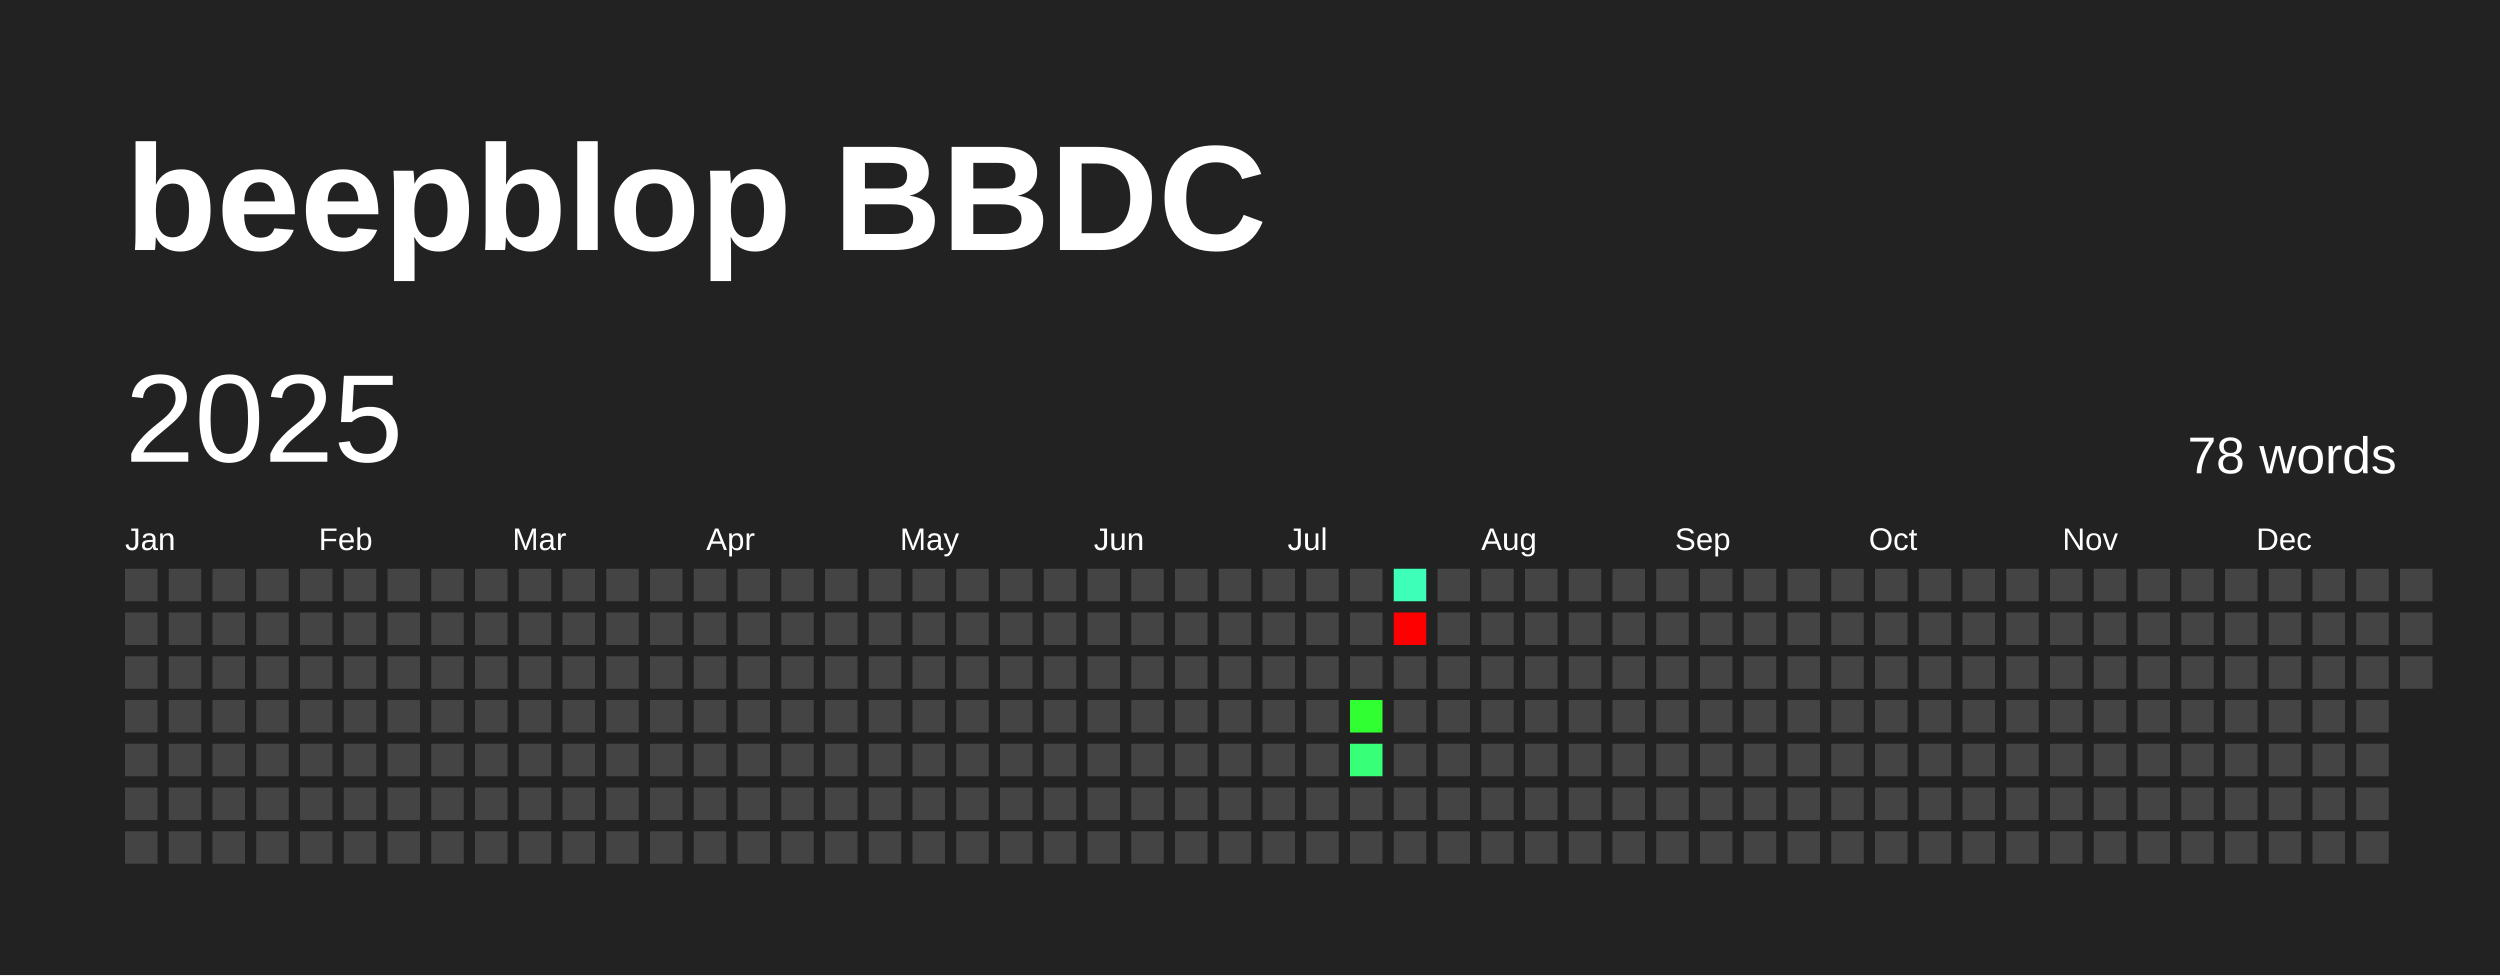
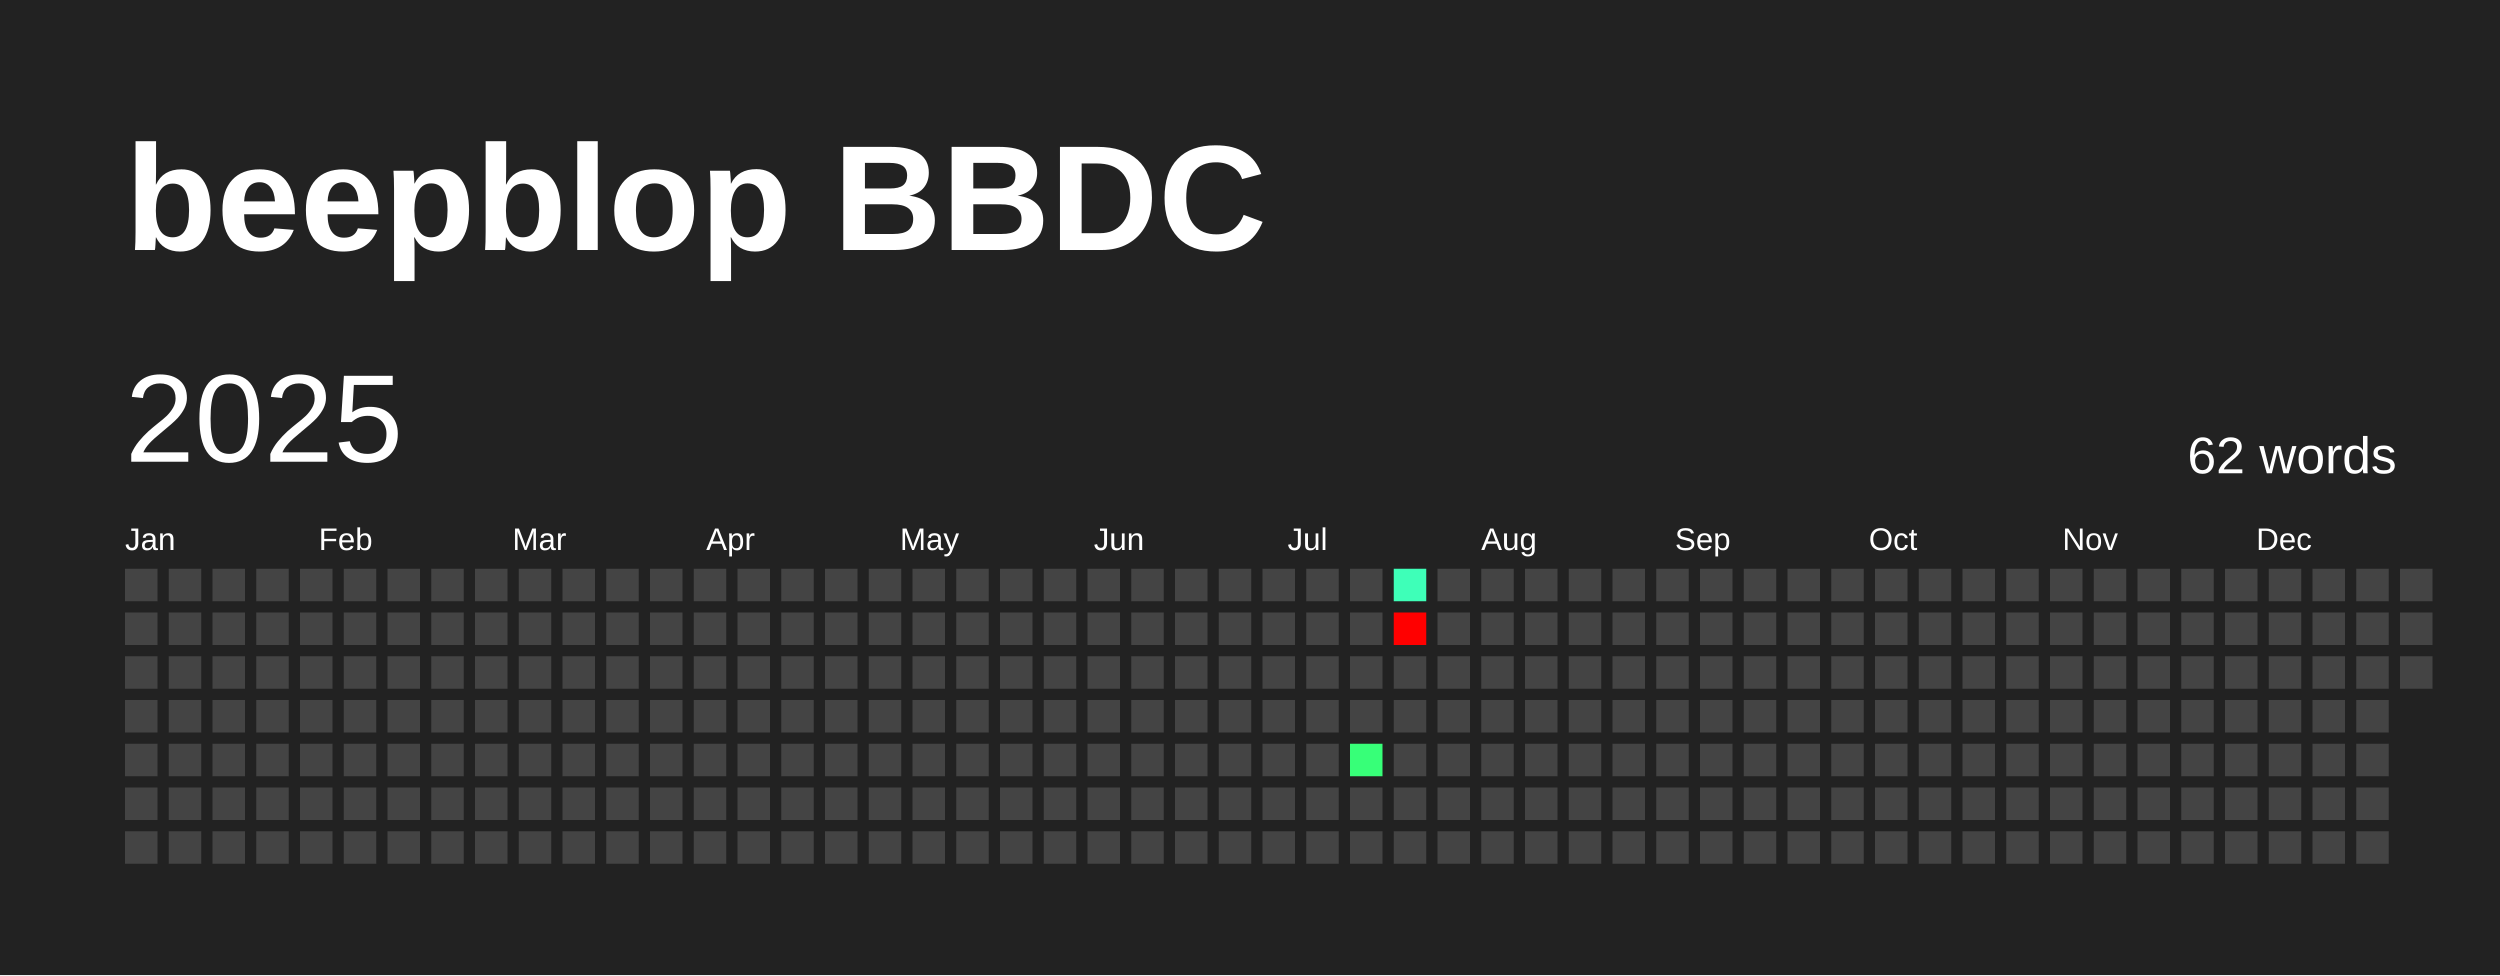
<svg xmlns="http://www.w3.org/2000/svg" baseProfile="full" height="78mm" version="1.1" viewBox="0,0,200,78" width="200mm">
  <defs />
  <rect fill="#222222" height="78" width="200" x="0" y="0" />
  <text fill="#FFFFFF" style="font-size:12px; font-family:Arial; font-weight:bold;" x="10" y="20">beepblop BBDC</text>
  <text dominant-baseline="hanging" fill="#FFFFFF" style="font-size:10.0px; font-family:Arial;" x="10" y="30">2025</text>
-   <text dominant-baseline="hanging" fill="#FFFFFF" style="font-size:4.125px; font-family:Arial;" x="175" y="35">78 words</text>
+   <text dominant-baseline="hanging" fill="#FFFFFF" style="font-size:4.125px; font-family:Arial;" x="175" y="35">62 words</text>
  <text fill="#FFFFFF" style="font-size:2.5px; font-family:Arial" x="10.0" y="44">Jan</text>
  <text fill="#FFFFFF" style="font-size:2.5px; font-family:Arial" x="25.5" y="44">Feb</text>
  <text fill="#FFFFFF" style="font-size:2.5px; font-family:Arial" x="41.0" y="44">Mar</text>
  <text fill="#FFFFFF" style="font-size:2.5px; font-family:Arial" x="56.5" y="44">Apr</text>
  <text fill="#FFFFFF" style="font-size:2.5px; font-family:Arial" x="72.0" y="44">May</text>
  <text fill="#FFFFFF" style="font-size:2.5px; font-family:Arial" x="87.5" y="44">Jun</text>
  <text fill="#FFFFFF" style="font-size:2.5px; font-family:Arial" x="103.0" y="44">Jul</text>
  <text fill="#FFFFFF" style="font-size:2.5px; font-family:Arial" x="118.5" y="44">Aug</text>
  <text fill="#FFFFFF" style="font-size:2.5px; font-family:Arial" x="134.0" y="44">Sep</text>
  <text fill="#FFFFFF" style="font-size:2.5px; font-family:Arial" x="149.5" y="44">Oct</text>
  <text fill="#FFFFFF" style="font-size:2.5px; font-family:Arial" x="165.0" y="44">Nov</text>
  <text fill="#FFFFFF" style="font-size:2.5px; font-family:Arial" x="180.5" y="44">Dec</text>
  <rect fill="#444444" height="2.6" width="2.6" x="10.0" y="45.5" />
  <rect fill="#444444" height="2.6" width="2.6" x="10.0" y="49.0" />
  <rect fill="#444444" height="2.6" width="2.6" x="10.0" y="52.5" />
  <rect fill="#444444" height="2.6" width="2.6" x="10.0" y="56.0" />
  <rect fill="#444444" height="2.6" width="2.6" x="10.0" y="59.5" />
  <rect fill="#444444" height="2.6" width="2.6" x="10.0" y="63.0" />
  <rect fill="#444444" height="2.6" width="2.6" x="10.0" y="66.5" />
  <rect fill="#444444" height="2.6" width="2.6" x="13.5" y="45.5" />
  <rect fill="#444444" height="2.6" width="2.6" x="13.5" y="49.0" />
  <rect fill="#444444" height="2.6" width="2.6" x="13.5" y="52.5" />
  <rect fill="#444444" height="2.6" width="2.6" x="13.5" y="56.0" />
  <rect fill="#444444" height="2.6" width="2.6" x="13.5" y="59.5" />
  <rect fill="#444444" height="2.6" width="2.6" x="13.5" y="63.0" />
  <rect fill="#444444" height="2.6" width="2.6" x="13.5" y="66.5" />
  <rect fill="#444444" height="2.6" width="2.6" x="17.0" y="45.5" />
  <rect fill="#444444" height="2.6" width="2.6" x="17.0" y="49.0" />
  <rect fill="#444444" height="2.6" width="2.6" x="17.0" y="52.5" />
  <rect fill="#444444" height="2.6" width="2.6" x="17.0" y="56.0" />
  <rect fill="#444444" height="2.6" width="2.6" x="17.0" y="59.5" />
  <rect fill="#444444" height="2.6" width="2.6" x="17.0" y="63.0" />
  <rect fill="#444444" height="2.6" width="2.6" x="17.0" y="66.5" />
  <rect fill="#444444" height="2.6" width="2.6" x="20.5" y="45.5" />
  <rect fill="#444444" height="2.6" width="2.6" x="20.5" y="49.0" />
  <rect fill="#444444" height="2.6" width="2.6" x="20.5" y="52.5" />
  <rect fill="#444444" height="2.6" width="2.6" x="20.5" y="56.0" />
  <rect fill="#444444" height="2.6" width="2.6" x="20.5" y="59.5" />
  <rect fill="#444444" height="2.6" width="2.6" x="20.5" y="63.0" />
  <rect fill="#444444" height="2.6" width="2.6" x="20.5" y="66.5" />
  <rect fill="#444444" height="2.6" width="2.6" x="24.0" y="45.5" />
  <rect fill="#444444" height="2.6" width="2.6" x="24.0" y="49.0" />
  <rect fill="#444444" height="2.6" width="2.6" x="24.0" y="52.5" />
  <rect fill="#444444" height="2.6" width="2.6" x="24.0" y="56.0" />
  <rect fill="#444444" height="2.6" width="2.6" x="24.0" y="59.5" />
  <rect fill="#444444" height="2.6" width="2.6" x="24.0" y="63.0" />
  <rect fill="#444444" height="2.6" width="2.6" x="24.0" y="66.5" />
  <rect fill="#444444" height="2.6" width="2.6" x="27.5" y="45.5" />
  <rect fill="#444444" height="2.6" width="2.6" x="27.5" y="49.0" />
  <rect fill="#444444" height="2.6" width="2.6" x="27.5" y="52.5" />
  <rect fill="#444444" height="2.6" width="2.6" x="27.5" y="56.0" />
  <rect fill="#444444" height="2.6" width="2.6" x="27.5" y="59.5" />
  <rect fill="#444444" height="2.6" width="2.6" x="27.5" y="63.0" />
  <rect fill="#444444" height="2.6" width="2.6" x="27.5" y="66.5" />
  <rect fill="#444444" height="2.6" width="2.6" x="31.0" y="45.5" />
  <rect fill="#444444" height="2.6" width="2.6" x="31.0" y="49.0" />
  <rect fill="#444444" height="2.6" width="2.6" x="31.0" y="52.5" />
  <rect fill="#444444" height="2.6" width="2.6" x="31.0" y="56.0" />
  <rect fill="#444444" height="2.6" width="2.6" x="31.0" y="59.5" />
  <rect fill="#444444" height="2.6" width="2.6" x="31.0" y="63.0" />
  <rect fill="#444444" height="2.6" width="2.6" x="31.0" y="66.5" />
  <rect fill="#444444" height="2.6" width="2.6" x="34.5" y="45.5" />
  <rect fill="#444444" height="2.6" width="2.6" x="34.5" y="49.0" />
  <rect fill="#444444" height="2.6" width="2.6" x="34.5" y="52.5" />
  <rect fill="#444444" height="2.6" width="2.6" x="34.5" y="56.0" />
  <rect fill="#444444" height="2.6" width="2.6" x="34.5" y="59.5" />
  <rect fill="#444444" height="2.6" width="2.6" x="34.5" y="63.0" />
  <rect fill="#444444" height="2.6" width="2.6" x="34.5" y="66.5" />
  <rect fill="#444444" height="2.6" width="2.6" x="38.0" y="45.5" />
  <rect fill="#444444" height="2.6" width="2.6" x="38.0" y="49.0" />
  <rect fill="#444444" height="2.6" width="2.6" x="38.0" y="52.5" />
  <rect fill="#444444" height="2.6" width="2.6" x="38.0" y="56.0" />
  <rect fill="#444444" height="2.6" width="2.6" x="38.0" y="59.5" />
  <rect fill="#444444" height="2.6" width="2.6" x="38.0" y="63.0" />
  <rect fill="#444444" height="2.6" width="2.6" x="38.0" y="66.5" />
  <rect fill="#444444" height="2.6" width="2.6" x="41.5" y="45.5" />
  <rect fill="#444444" height="2.6" width="2.6" x="41.5" y="49.0" />
  <rect fill="#444444" height="2.6" width="2.6" x="41.5" y="52.5" />
  <rect fill="#444444" height="2.6" width="2.6" x="41.5" y="56.0" />
  <rect fill="#444444" height="2.6" width="2.6" x="41.5" y="59.5" />
  <rect fill="#444444" height="2.6" width="2.6" x="41.5" y="63.0" />
  <rect fill="#444444" height="2.6" width="2.6" x="41.5" y="66.5" />
  <rect fill="#444444" height="2.6" width="2.6" x="45.0" y="45.5" />
  <rect fill="#444444" height="2.6" width="2.6" x="45.0" y="49.0" />
  <rect fill="#444444" height="2.6" width="2.6" x="45.0" y="52.5" />
  <rect fill="#444444" height="2.6" width="2.6" x="45.0" y="56.0" />
  <rect fill="#444444" height="2.6" width="2.6" x="45.0" y="59.5" />
  <rect fill="#444444" height="2.6" width="2.6" x="45.0" y="63.0" />
  <rect fill="#444444" height="2.6" width="2.6" x="45.0" y="66.5" />
  <rect fill="#444444" height="2.6" width="2.6" x="48.5" y="45.5" />
  <rect fill="#444444" height="2.6" width="2.6" x="48.5" y="49.0" />
  <rect fill="#444444" height="2.6" width="2.6" x="48.5" y="52.5" />
  <rect fill="#444444" height="2.6" width="2.6" x="48.5" y="56.0" />
  <rect fill="#444444" height="2.6" width="2.6" x="48.5" y="59.5" />
  <rect fill="#444444" height="2.6" width="2.6" x="48.5" y="63.0" />
  <rect fill="#444444" height="2.6" width="2.6" x="48.5" y="66.5" />
  <rect fill="#444444" height="2.6" width="2.6" x="52.0" y="45.5" />
  <rect fill="#444444" height="2.6" width="2.6" x="52.0" y="49.0" />
  <rect fill="#444444" height="2.6" width="2.6" x="52.0" y="52.5" />
  <rect fill="#444444" height="2.6" width="2.6" x="52.0" y="56.0" />
  <rect fill="#444444" height="2.6" width="2.6" x="52.0" y="59.5" />
  <rect fill="#444444" height="2.6" width="2.6" x="52.0" y="63.0" />
  <rect fill="#444444" height="2.6" width="2.6" x="52.0" y="66.5" />
  <rect fill="#444444" height="2.6" width="2.6" x="55.5" y="45.5" />
  <rect fill="#444444" height="2.6" width="2.6" x="55.5" y="49.0" />
  <rect fill="#444444" height="2.6" width="2.6" x="55.5" y="52.5" />
  <rect fill="#444444" height="2.6" width="2.6" x="55.5" y="56.0" />
  <rect fill="#444444" height="2.6" width="2.6" x="55.5" y="59.5" />
  <rect fill="#444444" height="2.6" width="2.6" x="55.5" y="63.0" />
  <rect fill="#444444" height="2.6" width="2.6" x="55.5" y="66.5" />
  <rect fill="#444444" height="2.6" width="2.6" x="59.0" y="45.5" />
  <rect fill="#444444" height="2.6" width="2.6" x="59.0" y="49.0" />
  <rect fill="#444444" height="2.6" width="2.6" x="59.0" y="52.5" />
  <rect fill="#444444" height="2.6" width="2.6" x="59.0" y="56.0" />
  <rect fill="#444444" height="2.6" width="2.6" x="59.0" y="59.5" />
  <rect fill="#444444" height="2.6" width="2.6" x="59.0" y="63.0" />
  <rect fill="#444444" height="2.6" width="2.6" x="59.0" y="66.5" />
  <rect fill="#444444" height="2.6" width="2.6" x="62.5" y="45.5" />
  <rect fill="#444444" height="2.6" width="2.6" x="62.5" y="49.0" />
  <rect fill="#444444" height="2.6" width="2.6" x="62.5" y="52.5" />
  <rect fill="#444444" height="2.6" width="2.6" x="62.5" y="56.0" />
  <rect fill="#444444" height="2.6" width="2.6" x="62.5" y="59.5" />
  <rect fill="#444444" height="2.6" width="2.6" x="62.5" y="63.0" />
  <rect fill="#444444" height="2.6" width="2.6" x="62.5" y="66.5" />
  <rect fill="#444444" height="2.6" width="2.6" x="66.0" y="45.5" />
  <rect fill="#444444" height="2.6" width="2.6" x="66.0" y="49.0" />
  <rect fill="#444444" height="2.6" width="2.6" x="66.0" y="52.5" />
  <rect fill="#444444" height="2.6" width="2.6" x="66.0" y="56.0" />
  <rect fill="#444444" height="2.6" width="2.6" x="66.0" y="59.5" />
  <rect fill="#444444" height="2.6" width="2.6" x="66.0" y="63.0" />
  <rect fill="#444444" height="2.6" width="2.6" x="66.0" y="66.5" />
  <rect fill="#444444" height="2.6" width="2.6" x="69.5" y="45.5" />
  <rect fill="#444444" height="2.6" width="2.6" x="69.5" y="49.0" />
  <rect fill="#444444" height="2.6" width="2.6" x="69.5" y="52.5" />
  <rect fill="#444444" height="2.6" width="2.6" x="69.5" y="56.0" />
  <rect fill="#444444" height="2.6" width="2.6" x="69.5" y="59.5" />
  <rect fill="#444444" height="2.6" width="2.6" x="69.5" y="63.0" />
  <rect fill="#444444" height="2.6" width="2.6" x="69.5" y="66.5" />
  <rect fill="#444444" height="2.6" width="2.6" x="73.0" y="45.5" />
  <rect fill="#444444" height="2.6" width="2.6" x="73.0" y="49.0" />
  <rect fill="#444444" height="2.6" width="2.6" x="73.0" y="52.5" />
  <rect fill="#444444" height="2.6" width="2.6" x="73.0" y="56.0" />
  <rect fill="#444444" height="2.6" width="2.6" x="73.0" y="59.5" />
  <rect fill="#444444" height="2.6" width="2.6" x="73.0" y="63.0" />
  <rect fill="#444444" height="2.6" width="2.6" x="73.0" y="66.5" />
  <rect fill="#444444" height="2.6" width="2.6" x="76.5" y="45.5" />
  <rect fill="#444444" height="2.6" width="2.6" x="76.5" y="49.0" />
  <rect fill="#444444" height="2.6" width="2.6" x="76.5" y="52.5" />
  <rect fill="#444444" height="2.6" width="2.6" x="76.5" y="56.0" />
  <rect fill="#444444" height="2.6" width="2.6" x="76.5" y="59.5" />
  <rect fill="#444444" height="2.6" width="2.6" x="76.5" y="63.0" />
  <rect fill="#444444" height="2.6" width="2.6" x="76.5" y="66.5" />
  <rect fill="#444444" height="2.6" width="2.6" x="80.0" y="45.5" />
  <rect fill="#444444" height="2.6" width="2.6" x="80.0" y="49.0" />
  <rect fill="#444444" height="2.6" width="2.6" x="80.0" y="52.5" />
  <rect fill="#444444" height="2.6" width="2.6" x="80.0" y="56.0" />
  <rect fill="#444444" height="2.6" width="2.6" x="80.0" y="59.5" />
  <rect fill="#444444" height="2.6" width="2.6" x="80.0" y="63.0" />
  <rect fill="#444444" height="2.6" width="2.6" x="80.0" y="66.5" />
  <rect fill="#444444" height="2.6" width="2.6" x="83.5" y="45.5" />
  <rect fill="#444444" height="2.6" width="2.6" x="83.5" y="49.0" />
  <rect fill="#444444" height="2.6" width="2.6" x="83.5" y="52.5" />
  <rect fill="#444444" height="2.6" width="2.6" x="83.5" y="56.0" />
  <rect fill="#444444" height="2.6" width="2.6" x="83.5" y="59.5" />
  <rect fill="#444444" height="2.6" width="2.6" x="83.5" y="63.0" />
  <rect fill="#444444" height="2.6" width="2.6" x="83.5" y="66.5" />
  <rect fill="#444444" height="2.6" width="2.6" x="87.0" y="45.5" />
  <rect fill="#444444" height="2.6" width="2.6" x="87.0" y="49.0" />
  <rect fill="#444444" height="2.6" width="2.6" x="87.0" y="52.5" />
  <rect fill="#444444" height="2.6" width="2.6" x="87.0" y="56.0" />
  <rect fill="#444444" height="2.6" width="2.6" x="87.0" y="59.5" />
  <rect fill="#444444" height="2.6" width="2.6" x="87.0" y="63.0" />
  <rect fill="#444444" height="2.6" width="2.6" x="87.0" y="66.5" />
  <rect fill="#444444" height="2.6" width="2.6" x="90.5" y="45.5" />
  <rect fill="#444444" height="2.6" width="2.6" x="90.5" y="49.0" />
  <rect fill="#444444" height="2.6" width="2.6" x="90.5" y="52.5" />
  <rect fill="#444444" height="2.6" width="2.6" x="90.5" y="56.0" />
  <rect fill="#444444" height="2.6" width="2.6" x="90.5" y="59.5" />
  <rect fill="#444444" height="2.6" width="2.6" x="90.5" y="63.0" />
  <rect fill="#444444" height="2.6" width="2.6" x="90.5" y="66.5" />
  <rect fill="#444444" height="2.6" width="2.6" x="94.0" y="45.5" />
  <rect fill="#444444" height="2.6" width="2.6" x="94.0" y="49.0" />
  <rect fill="#444444" height="2.6" width="2.6" x="94.0" y="52.5" />
  <rect fill="#444444" height="2.6" width="2.6" x="94.0" y="56.0" />
  <rect fill="#444444" height="2.6" width="2.6" x="94.0" y="59.5" />
  <rect fill="#444444" height="2.6" width="2.6" x="94.0" y="63.0" />
  <rect fill="#444444" height="2.6" width="2.6" x="94.0" y="66.5" />
  <rect fill="#444444" height="2.6" width="2.6" x="97.5" y="45.5" />
  <rect fill="#444444" height="2.6" width="2.6" x="97.5" y="49.0" />
  <rect fill="#444444" height="2.6" width="2.6" x="97.5" y="52.5" />
  <rect fill="#444444" height="2.6" width="2.6" x="97.5" y="56.0" />
  <rect fill="#444444" height="2.6" width="2.6" x="97.5" y="59.5" />
  <rect fill="#444444" height="2.6" width="2.6" x="97.5" y="63.0" />
  <rect fill="#444444" height="2.6" width="2.6" x="97.5" y="66.5" />
  <rect fill="#444444" height="2.6" width="2.6" x="101.0" y="45.5" />
  <rect fill="#444444" height="2.6" width="2.6" x="101.0" y="49.0" />
  <rect fill="#444444" height="2.6" width="2.6" x="101.0" y="52.5" />
  <rect fill="#444444" height="2.6" width="2.6" x="101.0" y="56.0" />
  <rect fill="#444444" height="2.6" width="2.6" x="101.0" y="59.5" />
  <rect fill="#444444" height="2.6" width="2.6" x="101.0" y="63.0" />
  <rect fill="#444444" height="2.6" width="2.6" x="101.0" y="66.5" />
  <rect fill="#444444" height="2.6" width="2.6" x="104.5" y="45.5" />
  <rect fill="#444444" height="2.6" width="2.6" x="104.5" y="49.0" />
  <rect fill="#444444" height="2.6" width="2.6" x="104.5" y="52.5" />
  <rect fill="#444444" height="2.6" width="2.6" x="104.5" y="56.0" />
  <rect fill="#444444" height="2.6" width="2.6" x="104.5" y="59.5" />
  <rect fill="#444444" height="2.6" width="2.6" x="104.5" y="63.0" />
  <rect fill="#444444" height="2.6" width="2.6" x="104.5" y="66.5" />
  <rect fill="#444444" height="2.6" width="2.6" x="108.0" y="45.5" />
  <rect fill="#444444" height="2.6" width="2.6" x="108.0" y="49.0" />
  <rect fill="#444444" height="2.6" width="2.6" x="108.0" y="52.5" />
-   <rect fill="#30ff32" height="2.6" width="2.6" x="108.0" y="56.0" />
+   <rect fill="#444444" height="2.6" width="2.6" x="108.0" y="56.0" />
  <rect fill="#37ff78" height="2.6" width="2.6" x="108.0" y="59.5" />
  <rect fill="#444444" height="2.6" width="2.6" x="108.0" y="63.0" />
  <rect fill="#444444" height="2.6" width="2.6" x="108.0" y="66.5" />
  <rect fill="#3effb8" height="2.6" width="2.6" x="111.5" y="45.5" />
  <rect fill="red" height="2.6" width="2.6" x="111.5" y="49.0" />
  <rect fill="#444444" height="2.6" width="2.6" x="111.5" y="52.5" />
  <rect fill="#444444" height="2.6" width="2.6" x="111.5" y="56.0" />
  <rect fill="#444444" height="2.6" width="2.6" x="111.5" y="59.5" />
  <rect fill="#444444" height="2.6" width="2.6" x="111.5" y="63.0" />
  <rect fill="#444444" height="2.6" width="2.6" x="111.5" y="66.5" />
  <rect fill="#444444" height="2.6" width="2.6" x="115.0" y="45.5" />
  <rect fill="#444444" height="2.6" width="2.6" x="115.0" y="49.0" />
  <rect fill="#444444" height="2.6" width="2.6" x="115.0" y="52.5" />
  <rect fill="#444444" height="2.6" width="2.6" x="115.0" y="56.0" />
  <rect fill="#444444" height="2.6" width="2.6" x="115.0" y="59.5" />
  <rect fill="#444444" height="2.6" width="2.6" x="115.0" y="63.0" />
  <rect fill="#444444" height="2.6" width="2.6" x="115.0" y="66.5" />
  <rect fill="#444444" height="2.6" width="2.6" x="118.5" y="45.5" />
  <rect fill="#444444" height="2.6" width="2.6" x="118.5" y="49.0" />
  <rect fill="#444444" height="2.6" width="2.6" x="118.5" y="52.5" />
  <rect fill="#444444" height="2.6" width="2.6" x="118.5" y="56.0" />
  <rect fill="#444444" height="2.6" width="2.6" x="118.5" y="59.5" />
  <rect fill="#444444" height="2.6" width="2.6" x="118.5" y="63.0" />
  <rect fill="#444444" height="2.6" width="2.6" x="118.5" y="66.5" />
  <rect fill="#444444" height="2.6" width="2.6" x="122.0" y="45.5" />
  <rect fill="#444444" height="2.6" width="2.6" x="122.0" y="49.0" />
  <rect fill="#444444" height="2.6" width="2.6" x="122.0" y="52.5" />
  <rect fill="#444444" height="2.6" width="2.6" x="122.0" y="56.0" />
  <rect fill="#444444" height="2.6" width="2.6" x="122.0" y="59.5" />
  <rect fill="#444444" height="2.6" width="2.6" x="122.0" y="63.0" />
  <rect fill="#444444" height="2.6" width="2.6" x="122.0" y="66.5" />
  <rect fill="#444444" height="2.6" width="2.6" x="125.5" y="45.5" />
  <rect fill="#444444" height="2.6" width="2.6" x="125.5" y="49.0" />
  <rect fill="#444444" height="2.6" width="2.6" x="125.5" y="52.5" />
  <rect fill="#444444" height="2.6" width="2.6" x="125.5" y="56.0" />
  <rect fill="#444444" height="2.6" width="2.6" x="125.5" y="59.5" />
  <rect fill="#444444" height="2.6" width="2.6" x="125.5" y="63.0" />
  <rect fill="#444444" height="2.6" width="2.6" x="125.5" y="66.5" />
  <rect fill="#444444" height="2.6" width="2.6" x="129.0" y="45.5" />
  <rect fill="#444444" height="2.6" width="2.6" x="129.0" y="49.0" />
  <rect fill="#444444" height="2.6" width="2.6" x="129.0" y="52.5" />
  <rect fill="#444444" height="2.6" width="2.6" x="129.0" y="56.0" />
  <rect fill="#444444" height="2.6" width="2.6" x="129.0" y="59.5" />
  <rect fill="#444444" height="2.6" width="2.6" x="129.0" y="63.0" />
  <rect fill="#444444" height="2.6" width="2.6" x="129.0" y="66.5" />
  <rect fill="#444444" height="2.6" width="2.6" x="132.5" y="45.5" />
  <rect fill="#444444" height="2.6" width="2.6" x="132.5" y="49.0" />
  <rect fill="#444444" height="2.6" width="2.6" x="132.5" y="52.5" />
  <rect fill="#444444" height="2.6" width="2.6" x="132.5" y="56.0" />
  <rect fill="#444444" height="2.6" width="2.6" x="132.5" y="59.5" />
  <rect fill="#444444" height="2.6" width="2.6" x="132.5" y="63.0" />
  <rect fill="#444444" height="2.6" width="2.6" x="132.5" y="66.5" />
  <rect fill="#444444" height="2.6" width="2.6" x="136.0" y="45.5" />
  <rect fill="#444444" height="2.6" width="2.6" x="136.0" y="49.0" />
  <rect fill="#444444" height="2.6" width="2.6" x="136.0" y="52.5" />
  <rect fill="#444444" height="2.6" width="2.6" x="136.0" y="56.0" />
  <rect fill="#444444" height="2.6" width="2.6" x="136.0" y="59.5" />
  <rect fill="#444444" height="2.6" width="2.6" x="136.0" y="63.0" />
  <rect fill="#444444" height="2.6" width="2.6" x="136.0" y="66.5" />
  <rect fill="#444444" height="2.6" width="2.6" x="139.5" y="45.5" />
  <rect fill="#444444" height="2.6" width="2.6" x="139.5" y="49.0" />
  <rect fill="#444444" height="2.6" width="2.6" x="139.5" y="52.5" />
  <rect fill="#444444" height="2.6" width="2.6" x="139.5" y="56.0" />
  <rect fill="#444444" height="2.6" width="2.6" x="139.5" y="59.5" />
  <rect fill="#444444" height="2.6" width="2.6" x="139.5" y="63.0" />
  <rect fill="#444444" height="2.6" width="2.6" x="139.5" y="66.5" />
  <rect fill="#444444" height="2.6" width="2.6" x="143.0" y="45.5" />
  <rect fill="#444444" height="2.6" width="2.6" x="143.0" y="49.0" />
  <rect fill="#444444" height="2.6" width="2.6" x="143.0" y="52.5" />
  <rect fill="#444444" height="2.6" width="2.6" x="143.0" y="56.0" />
  <rect fill="#444444" height="2.6" width="2.6" x="143.0" y="59.5" />
  <rect fill="#444444" height="2.6" width="2.6" x="143.0" y="63.0" />
  <rect fill="#444444" height="2.6" width="2.6" x="143.0" y="66.5" />
  <rect fill="#444444" height="2.6" width="2.6" x="146.5" y="45.5" />
  <rect fill="#444444" height="2.6" width="2.6" x="146.5" y="49.0" />
  <rect fill="#444444" height="2.6" width="2.6" x="146.5" y="52.5" />
  <rect fill="#444444" height="2.6" width="2.6" x="146.5" y="56.0" />
  <rect fill="#444444" height="2.6" width="2.6" x="146.5" y="59.5" />
  <rect fill="#444444" height="2.6" width="2.6" x="146.5" y="63.0" />
  <rect fill="#444444" height="2.6" width="2.6" x="146.5" y="66.5" />
  <rect fill="#444444" height="2.6" width="2.6" x="150.0" y="45.5" />
  <rect fill="#444444" height="2.6" width="2.6" x="150.0" y="49.0" />
  <rect fill="#444444" height="2.6" width="2.6" x="150.0" y="52.5" />
  <rect fill="#444444" height="2.6" width="2.6" x="150.0" y="56.0" />
  <rect fill="#444444" height="2.6" width="2.6" x="150.0" y="59.5" />
  <rect fill="#444444" height="2.6" width="2.6" x="150.0" y="63.0" />
  <rect fill="#444444" height="2.6" width="2.6" x="150.0" y="66.5" />
  <rect fill="#444444" height="2.6" width="2.6" x="153.5" y="45.5" />
  <rect fill="#444444" height="2.6" width="2.6" x="153.5" y="49.0" />
  <rect fill="#444444" height="2.6" width="2.6" x="153.5" y="52.5" />
  <rect fill="#444444" height="2.6" width="2.6" x="153.5" y="56.0" />
  <rect fill="#444444" height="2.6" width="2.6" x="153.5" y="59.5" />
  <rect fill="#444444" height="2.6" width="2.6" x="153.5" y="63.0" />
  <rect fill="#444444" height="2.6" width="2.6" x="153.5" y="66.5" />
  <rect fill="#444444" height="2.6" width="2.6" x="157.0" y="45.5" />
  <rect fill="#444444" height="2.6" width="2.6" x="157.0" y="49.0" />
  <rect fill="#444444" height="2.6" width="2.6" x="157.0" y="52.5" />
  <rect fill="#444444" height="2.6" width="2.6" x="157.0" y="56.0" />
  <rect fill="#444444" height="2.6" width="2.6" x="157.0" y="59.5" />
  <rect fill="#444444" height="2.6" width="2.6" x="157.0" y="63.0" />
  <rect fill="#444444" height="2.6" width="2.6" x="157.0" y="66.5" />
  <rect fill="#444444" height="2.6" width="2.6" x="160.5" y="45.5" />
  <rect fill="#444444" height="2.6" width="2.6" x="160.5" y="49.0" />
  <rect fill="#444444" height="2.6" width="2.6" x="160.5" y="52.5" />
  <rect fill="#444444" height="2.6" width="2.6" x="160.5" y="56.0" />
  <rect fill="#444444" height="2.6" width="2.6" x="160.5" y="59.5" />
  <rect fill="#444444" height="2.6" width="2.6" x="160.5" y="63.0" />
  <rect fill="#444444" height="2.6" width="2.6" x="160.5" y="66.5" />
  <rect fill="#444444" height="2.6" width="2.6" x="164.0" y="45.5" />
  <rect fill="#444444" height="2.6" width="2.6" x="164.0" y="49.0" />
  <rect fill="#444444" height="2.6" width="2.6" x="164.0" y="52.5" />
  <rect fill="#444444" height="2.6" width="2.6" x="164.0" y="56.0" />
  <rect fill="#444444" height="2.6" width="2.6" x="164.0" y="59.5" />
  <rect fill="#444444" height="2.6" width="2.6" x="164.0" y="63.0" />
  <rect fill="#444444" height="2.6" width="2.6" x="164.0" y="66.5" />
  <rect fill="#444444" height="2.6" width="2.6" x="167.5" y="45.5" />
  <rect fill="#444444" height="2.6" width="2.6" x="167.5" y="49.0" />
  <rect fill="#444444" height="2.6" width="2.6" x="167.5" y="52.5" />
  <rect fill="#444444" height="2.6" width="2.6" x="167.5" y="56.0" />
  <rect fill="#444444" height="2.6" width="2.6" x="167.5" y="59.5" />
  <rect fill="#444444" height="2.6" width="2.6" x="167.5" y="63.0" />
  <rect fill="#444444" height="2.6" width="2.6" x="167.5" y="66.5" />
  <rect fill="#444444" height="2.6" width="2.6" x="171.0" y="45.5" />
  <rect fill="#444444" height="2.6" width="2.6" x="171.0" y="49.0" />
  <rect fill="#444444" height="2.6" width="2.6" x="171.0" y="52.5" />
  <rect fill="#444444" height="2.6" width="2.6" x="171.0" y="56.0" />
  <rect fill="#444444" height="2.6" width="2.6" x="171.0" y="59.5" />
  <rect fill="#444444" height="2.6" width="2.6" x="171.0" y="63.0" />
  <rect fill="#444444" height="2.6" width="2.6" x="171.0" y="66.5" />
  <rect fill="#444444" height="2.6" width="2.6" x="174.5" y="45.5" />
  <rect fill="#444444" height="2.6" width="2.6" x="174.5" y="49.0" />
  <rect fill="#444444" height="2.6" width="2.6" x="174.5" y="52.5" />
  <rect fill="#444444" height="2.6" width="2.6" x="174.5" y="56.0" />
  <rect fill="#444444" height="2.6" width="2.6" x="174.5" y="59.5" />
  <rect fill="#444444" height="2.6" width="2.6" x="174.5" y="63.0" />
  <rect fill="#444444" height="2.6" width="2.6" x="174.5" y="66.5" />
  <rect fill="#444444" height="2.6" width="2.6" x="178.0" y="45.5" />
  <rect fill="#444444" height="2.6" width="2.6" x="178.0" y="49.0" />
  <rect fill="#444444" height="2.6" width="2.6" x="178.0" y="52.5" />
  <rect fill="#444444" height="2.6" width="2.6" x="178.0" y="56.0" />
  <rect fill="#444444" height="2.6" width="2.6" x="178.0" y="59.5" />
  <rect fill="#444444" height="2.6" width="2.6" x="178.0" y="63.0" />
  <rect fill="#444444" height="2.6" width="2.6" x="178.0" y="66.5" />
  <rect fill="#444444" height="2.6" width="2.6" x="181.5" y="45.5" />
  <rect fill="#444444" height="2.6" width="2.6" x="181.5" y="49.0" />
  <rect fill="#444444" height="2.6" width="2.6" x="181.5" y="52.5" />
  <rect fill="#444444" height="2.6" width="2.6" x="181.5" y="56.0" />
  <rect fill="#444444" height="2.6" width="2.6" x="181.5" y="59.5" />
  <rect fill="#444444" height="2.6" width="2.6" x="181.5" y="63.0" />
  <rect fill="#444444" height="2.6" width="2.6" x="181.5" y="66.5" />
  <rect fill="#444444" height="2.6" width="2.6" x="185.0" y="45.5" />
  <rect fill="#444444" height="2.6" width="2.6" x="185.0" y="49.0" />
  <rect fill="#444444" height="2.6" width="2.6" x="185.0" y="52.5" />
  <rect fill="#444444" height="2.6" width="2.6" x="185.0" y="56.0" />
  <rect fill="#444444" height="2.6" width="2.6" x="185.0" y="59.5" />
  <rect fill="#444444" height="2.6" width="2.6" x="185.0" y="63.0" />
  <rect fill="#444444" height="2.6" width="2.6" x="185.0" y="66.5" />
  <rect fill="#444444" height="2.6" width="2.6" x="188.5" y="45.5" />
  <rect fill="#444444" height="2.6" width="2.6" x="188.5" y="49.0" />
  <rect fill="#444444" height="2.6" width="2.6" x="188.5" y="52.5" />
  <rect fill="#444444" height="2.6" width="2.6" x="188.5" y="56.0" />
  <rect fill="#444444" height="2.6" width="2.6" x="188.5" y="59.5" />
  <rect fill="#444444" height="2.6" width="2.6" x="188.5" y="63.0" />
  <rect fill="#444444" height="2.6" width="2.6" x="188.5" y="66.5" />
  <rect fill="#444444" height="2.6" width="2.6" x="192.0" y="45.5" />
  <rect fill="#444444" height="2.6" width="2.6" x="192.0" y="49.0" />
  <rect fill="#444444" height="2.6" width="2.6" x="192.0" y="52.5" />
</svg>
